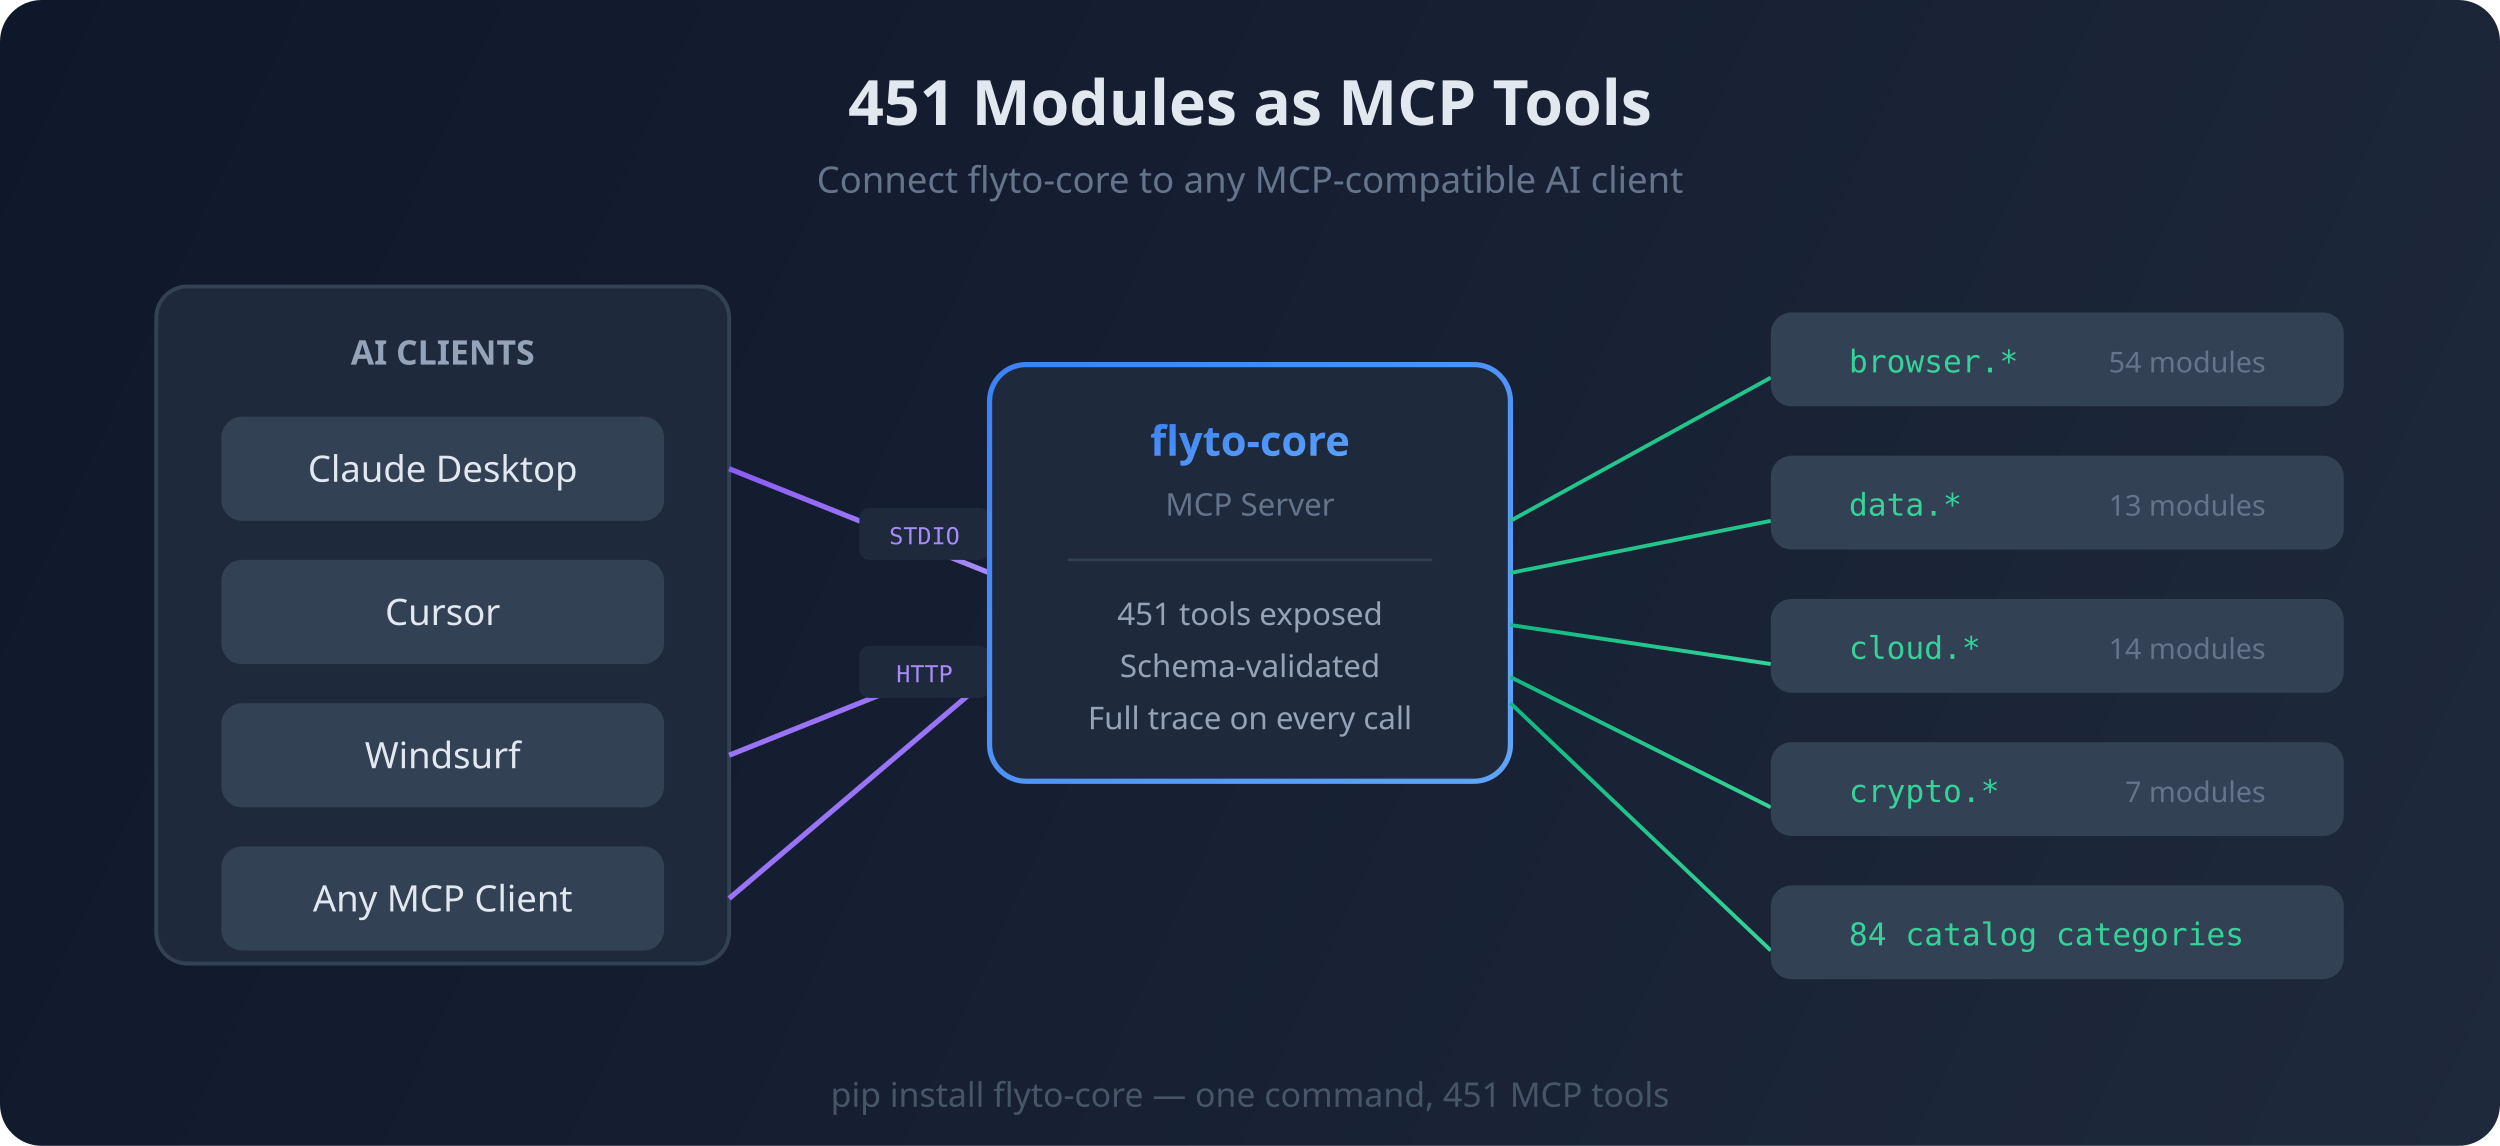
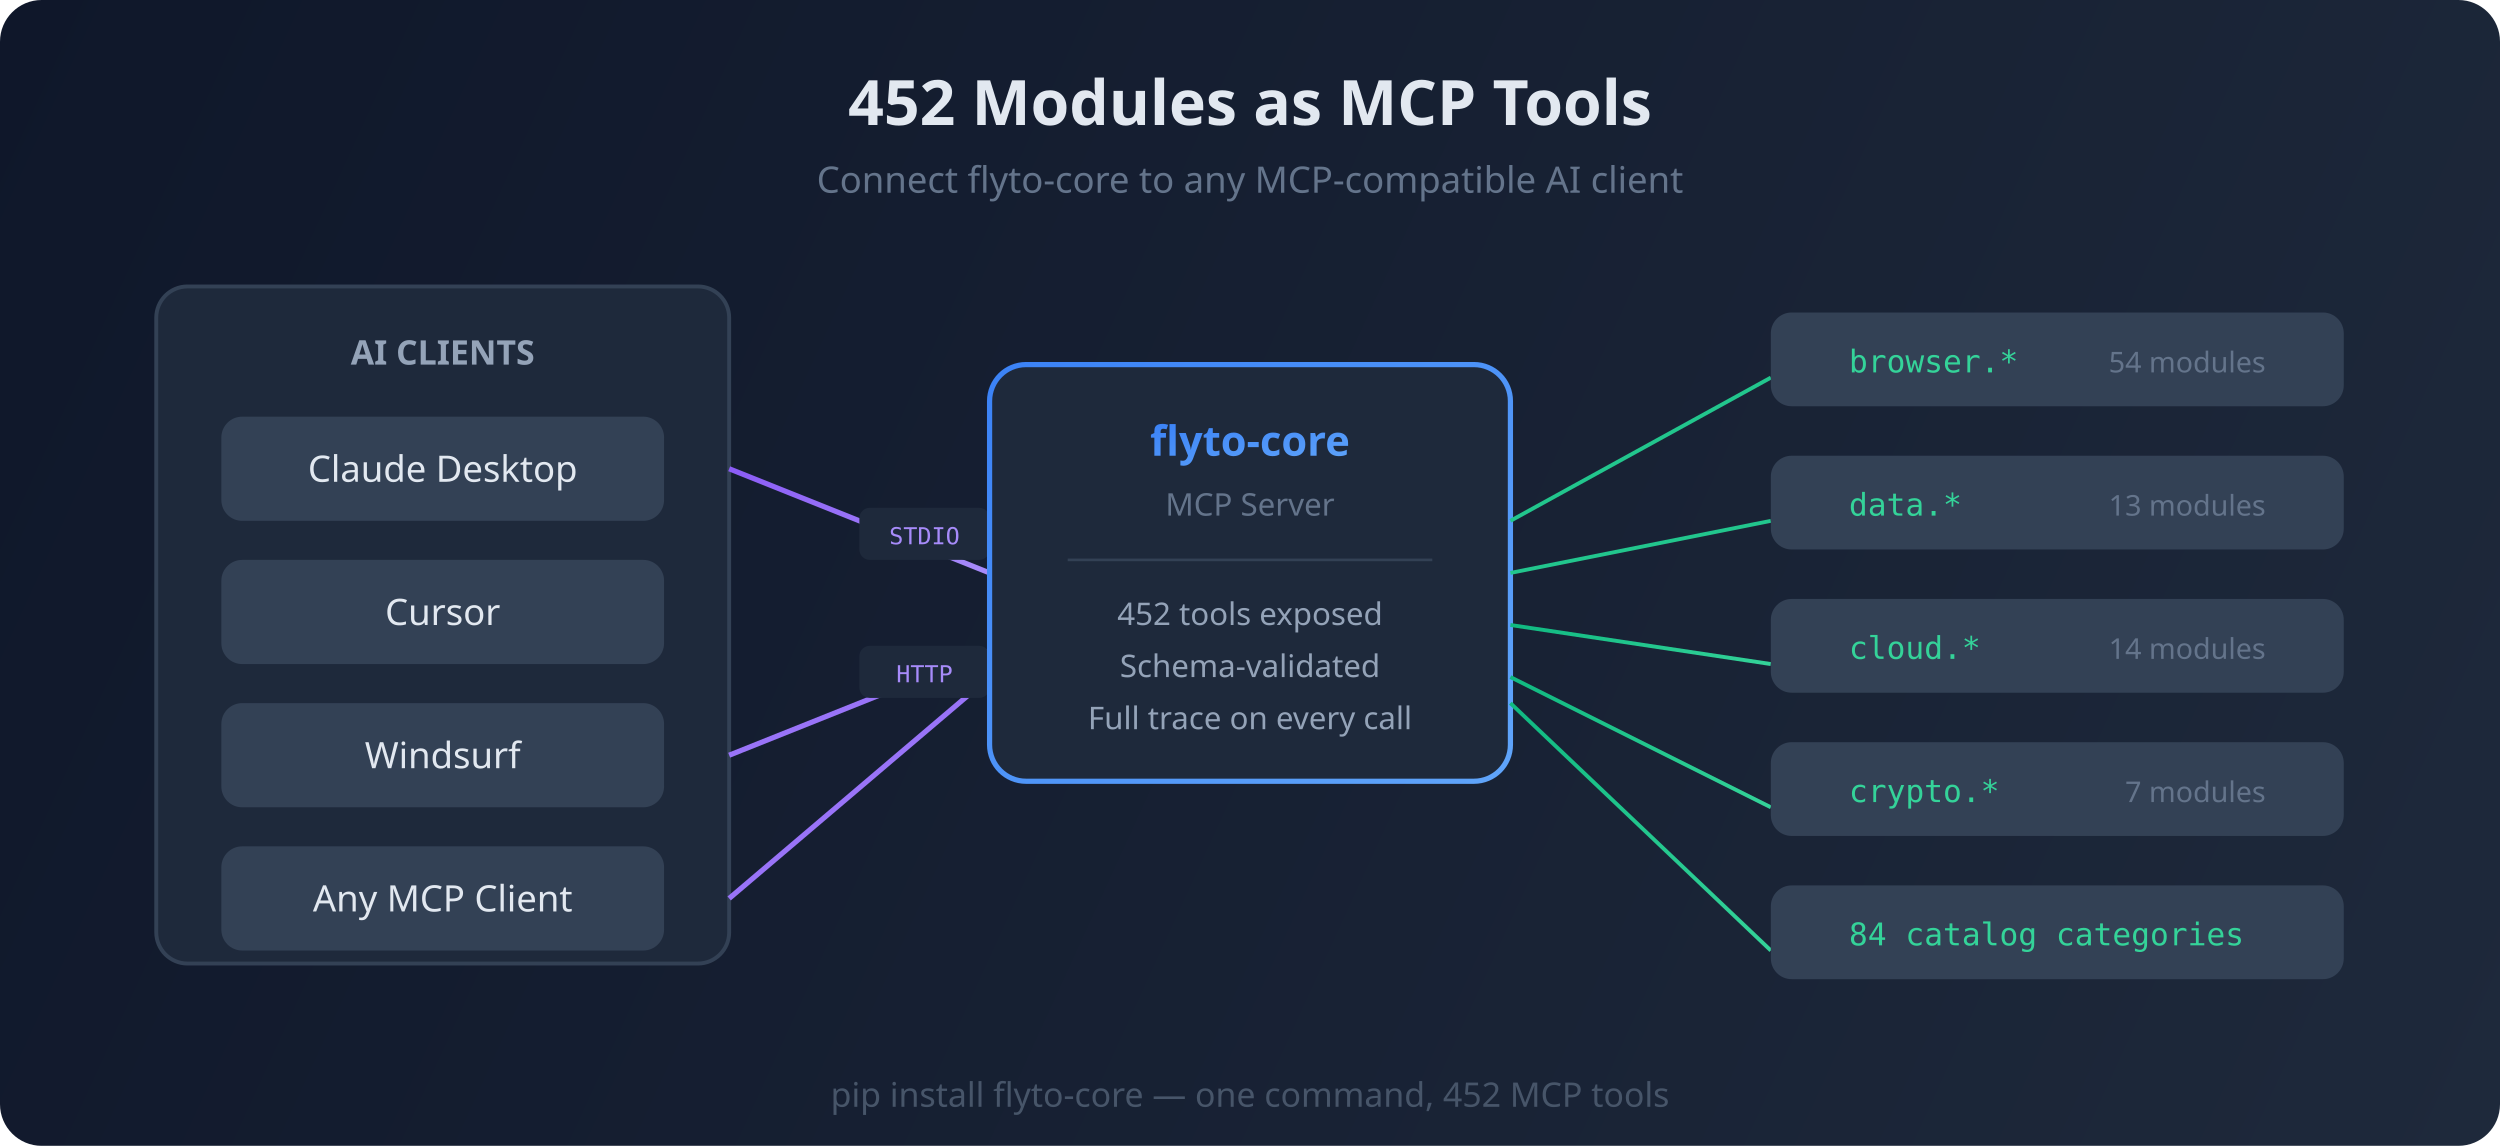
<svg xmlns="http://www.w3.org/2000/svg" viewBox="0 0 960 440" fill="none">
  <defs>
    <linearGradient id="bg" x1="0" y1="0" x2="960" y2="440" gradientUnits="userSpaceOnUse">
      <stop offset="0%" stop-color="#0f172a" />
      <stop offset="100%" stop-color="#1e293b" />
    </linearGradient>
    <linearGradient id="blue" x1="0" y1="0" x2="1" y2="1">
      <stop offset="0%" stop-color="#3b82f6" />
      <stop offset="100%" stop-color="#60a5fa" />
    </linearGradient>
    <linearGradient id="purple" x1="0" y1="0" x2="1" y2="1">
      <stop offset="0%" stop-color="#8b5cf6" />
      <stop offset="100%" stop-color="#a78bfa" />
    </linearGradient>
    <linearGradient id="green" x1="0" y1="0" x2="1" y2="1">
      <stop offset="0%" stop-color="#10b981" />
      <stop offset="100%" stop-color="#34d399" />
    </linearGradient>
  </defs>
  <rect width="960" height="440" rx="16" fill="url(#bg)" />
-   <text x="480" y="48" text-anchor="middle" fill="#e2e8f0" font-family="system-ui,sans-serif" font-size="24" font-weight="700">451 Modules as MCP Tools</text>
+   <text x="480" y="48" text-anchor="middle" fill="#e2e8f0" font-family="system-ui,sans-serif" font-size="24" font-weight="700">452 Modules as MCP Tools</text>
  <text x="480" y="74" text-anchor="middle" fill="#64748b" font-family="system-ui,sans-serif" font-size="14">Connect flyto-core to any MCP-compatible AI client</text>
  <rect x="60" y="110" width="220" height="260" rx="12" fill="#1e293b" stroke="#334155" stroke-width="1.5" />
  <text x="170" y="140" text-anchor="middle" fill="#94a3b8" font-family="system-ui,sans-serif" font-size="13" font-weight="600">AI CLIENTS</text>
  <rect x="85" y="160" width="170" height="40" rx="8" fill="#334155" />
  <text x="170" y="185" text-anchor="middle" fill="#e2e8f0" font-family="system-ui,sans-serif" font-size="14">Claude Desktop</text>
  <rect x="85" y="215" width="170" height="40" rx="8" fill="#334155" />
  <text x="170" y="240" text-anchor="middle" fill="#e2e8f0" font-family="system-ui,sans-serif" font-size="14">Cursor</text>
  <rect x="85" y="270" width="170" height="40" rx="8" fill="#334155" />
  <text x="170" y="295" text-anchor="middle" fill="#e2e8f0" font-family="system-ui,sans-serif" font-size="14">Windsurf</text>
  <rect x="85" y="325" width="170" height="40" rx="8" fill="#334155" />
  <text x="170" y="350" text-anchor="middle" fill="#e2e8f0" font-family="system-ui,sans-serif" font-size="14">Any MCP Client</text>
  <line x1="280" y1="180" x2="380" y2="220" stroke="url(#purple)" stroke-width="2" />
  <line x1="280" y1="235" x2="380" y2="235" stroke="url(#purple)" stroke-width="2" />
  <line x1="280" y1="290" x2="380" y2="250" stroke="url(#purple)" stroke-width="2" />
  <line x1="280" y1="345" x2="380" y2="260" stroke="url(#purple)" stroke-width="2" />
  <rect x="330" y="195" width="50" height="20" rx="4" fill="#1e293b" />
  <text x="355" y="209" text-anchor="middle" fill="#a78bfa" font-family="monospace" font-size="9">STDIO</text>
  <rect x="330" y="248" width="50" height="20" rx="4" fill="#1e293b" />
  <text x="355" y="262" text-anchor="middle" fill="#a78bfa" font-family="monospace" font-size="9">HTTP</text>
  <rect x="380" y="140" width="200" height="160" rx="14" fill="#1e293b" stroke="url(#blue)" stroke-width="2" />
  <text x="480" y="175" text-anchor="middle" fill="url(#blue)" font-family="system-ui,sans-serif" font-size="16" font-weight="700">flyto-core</text>
  <text x="480" y="198" text-anchor="middle" fill="#64748b" font-family="system-ui,sans-serif" font-size="12">MCP Server</text>
  <line x1="410" y1="215" x2="550" y2="215" stroke="#334155" stroke-width="1" />
-   <text x="480" y="240" text-anchor="middle" fill="#94a3b8" font-family="system-ui,sans-serif" font-size="12">451 tools exposed</text>
+   <text x="480" y="240" text-anchor="middle" fill="#94a3b8" font-family="system-ui,sans-serif" font-size="12">452 tools exposed</text>
  <text x="480" y="260" text-anchor="middle" fill="#94a3b8" font-family="system-ui,sans-serif" font-size="12">Schema-validated</text>
  <text x="480" y="280" text-anchor="middle" fill="#94a3b8" font-family="system-ui,sans-serif" font-size="12">Full trace on every call</text>
  <line x1="580" y1="200" x2="680" y2="145" stroke="url(#green)" stroke-width="1.5" />
  <line x1="580" y1="220" x2="680" y2="200" stroke="url(#green)" stroke-width="1.5" />
  <line x1="580" y1="240" x2="680" y2="255" stroke="url(#green)" stroke-width="1.5" />
  <line x1="580" y1="260" x2="680" y2="310" stroke="url(#green)" stroke-width="1.5" />
  <line x1="580" y1="270" x2="680" y2="365" stroke="url(#green)" stroke-width="1.5" />
  <rect x="680" y="120" width="220" height="36" rx="8" fill="#334155" />
  <text x="710" y="143" fill="#34d399" font-family="monospace" font-size="12">browser.*</text>
  <text x="870" y="143" text-anchor="end" fill="#64748b" font-family="system-ui,sans-serif" font-size="11">54 modules</text>
  <rect x="680" y="175" width="220" height="36" rx="8" fill="#334155" />
  <text x="710" y="198" fill="#34d399" font-family="monospace" font-size="12">data.*</text>
  <text x="870" y="198" text-anchor="end" fill="#64748b" font-family="system-ui,sans-serif" font-size="11">13 modules</text>
  <rect x="680" y="230" width="220" height="36" rx="8" fill="#334155" />
  <text x="710" y="253" fill="#34d399" font-family="monospace" font-size="12">cloud.*</text>
  <text x="870" y="253" text-anchor="end" fill="#64748b" font-family="system-ui,sans-serif" font-size="11">14 modules</text>
  <rect x="680" y="285" width="220" height="36" rx="8" fill="#334155" />
  <text x="710" y="308" fill="#34d399" font-family="monospace" font-size="12">crypto.*</text>
  <text x="870" y="308" text-anchor="end" fill="#64748b" font-family="system-ui,sans-serif" font-size="11">7 modules</text>
  <rect x="680" y="340" width="220" height="36" rx="8" fill="#334155" />
  <text x="710" y="363" fill="#34d399" font-family="monospace" font-size="12">84 catalog categories</text>
-   <text x="480" y="425" text-anchor="middle" fill="#475569" font-family="system-ui,sans-serif" font-size="13">pip install flyto-core — one command, 451 MCP tools</text>
+   <text x="480" y="425" text-anchor="middle" fill="#475569" font-family="system-ui,sans-serif" font-size="13">pip install flyto-core — one command, 452 MCP tools</text>
</svg>
